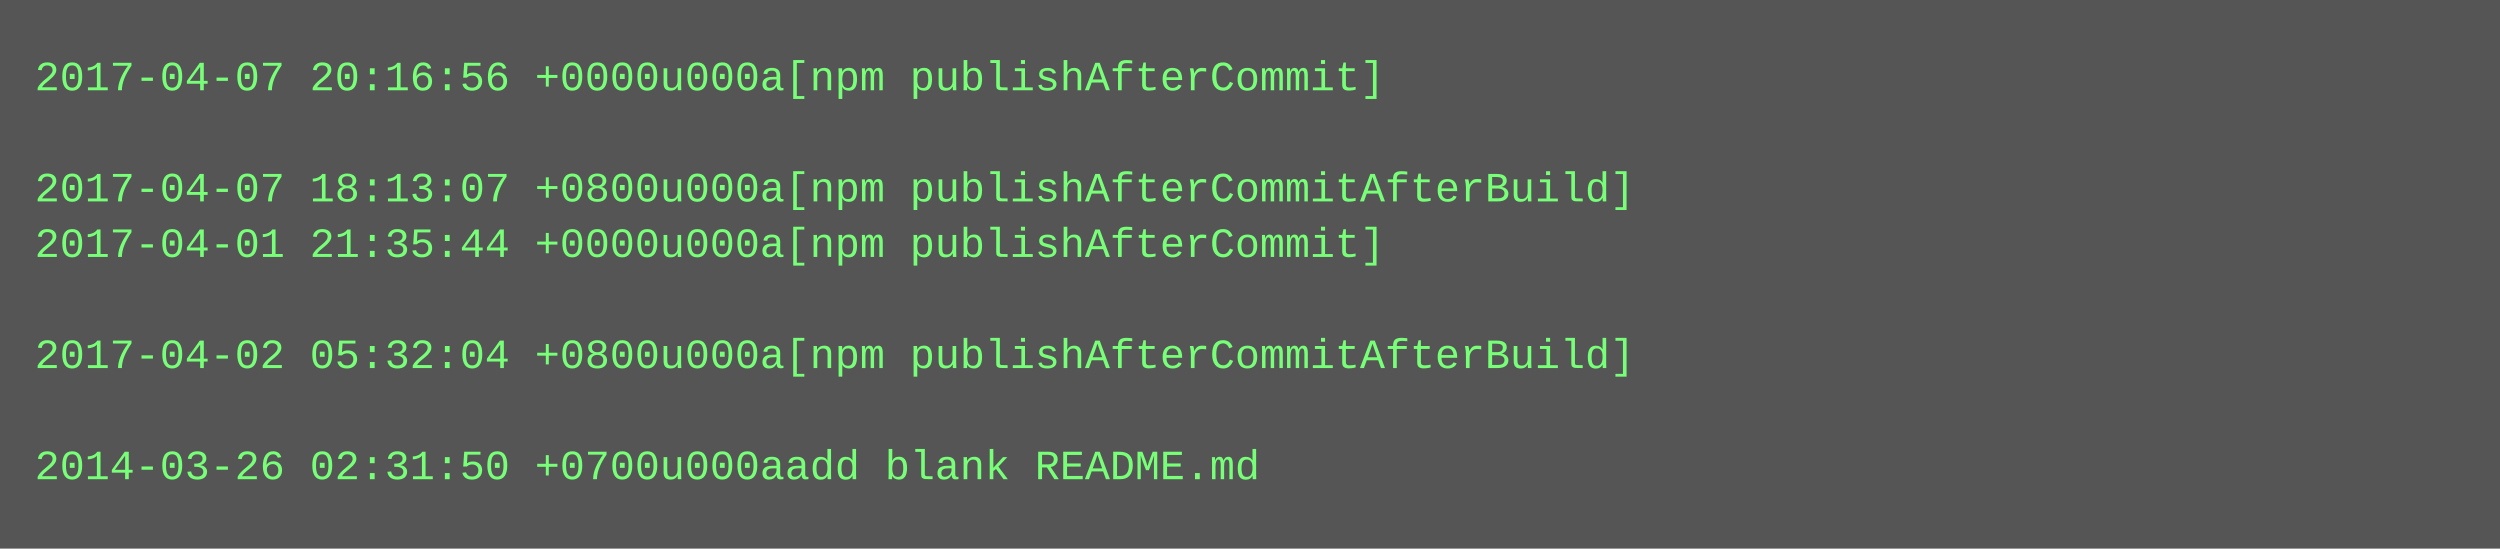
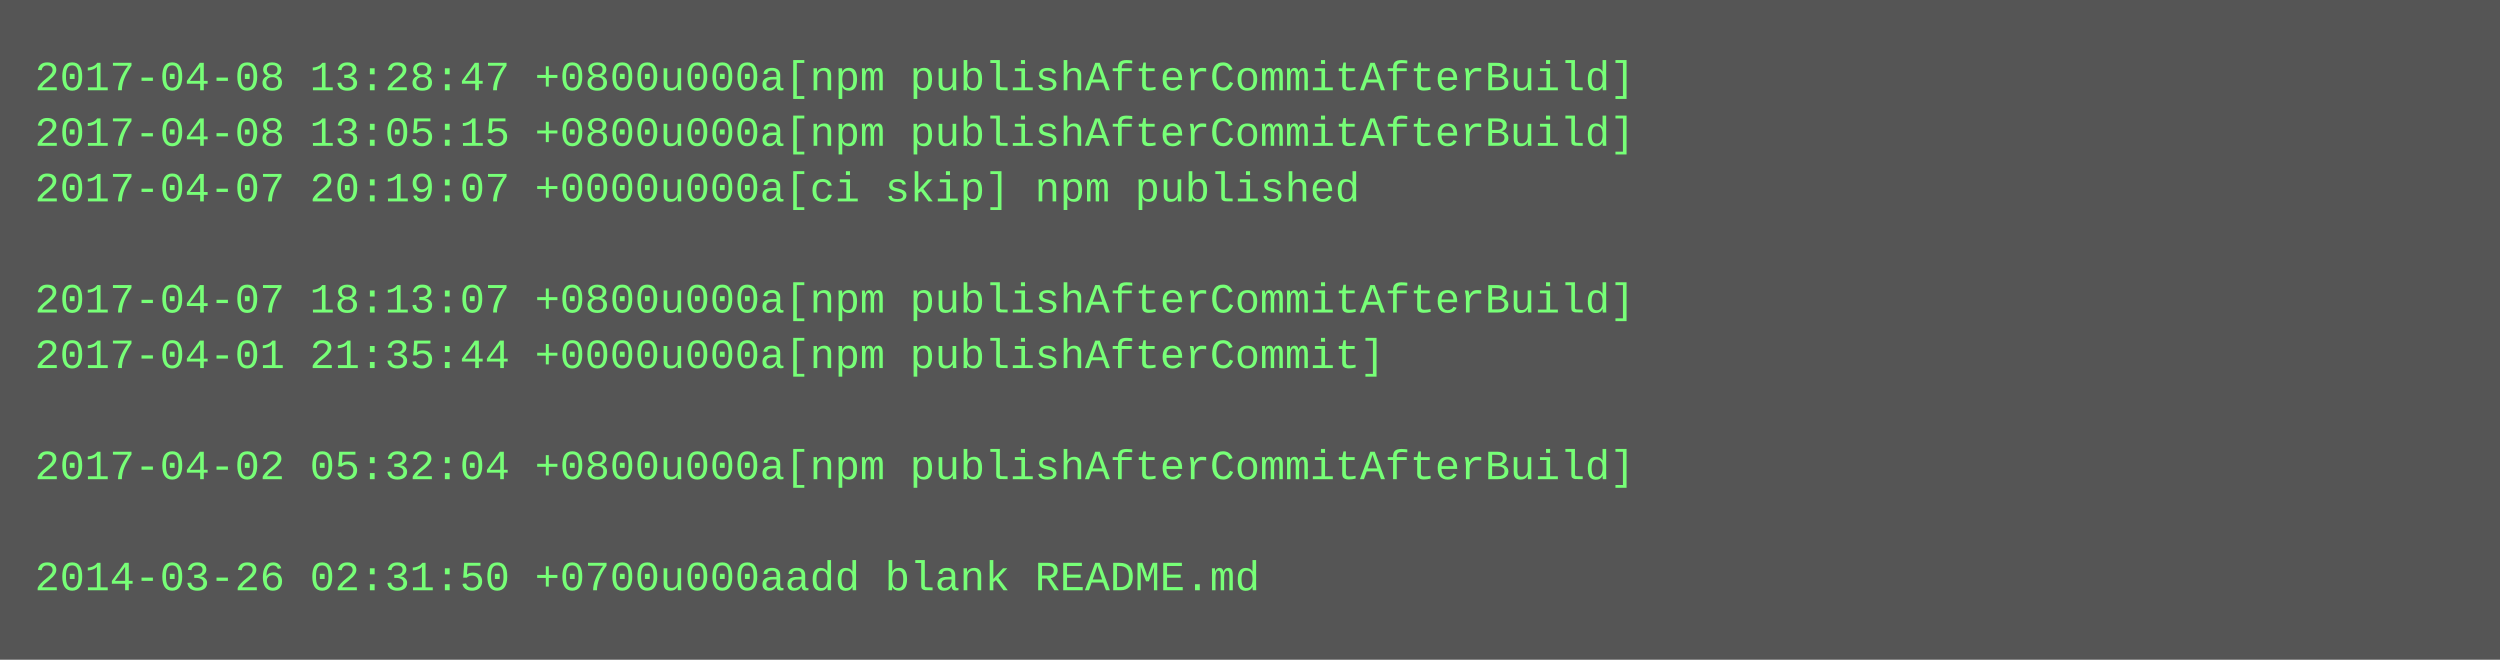
- <svg xmlns="http://www.w3.org/2000/svg" height="158" width="720">
-   <rect height="158" fill="#555" width="720" />
+ <svg xmlns="http://www.w3.org/2000/svg" height="190" width="720">
+   <rect height="190" fill="#555" width="720" />
  <text fill="#7f7" font-family="Courier New" font-size="12" xml:space="preserve">
-     <tspan x="10" y="26">2017-04-07 20:16:56 +0000u000a[npm publishAfterCommit]</tspan>
-     <tspan x="10" y="42" />
-     <tspan x="10" y="58">2017-04-07 18:13:07 +0800u000a[npm publishAfterCommitAfterBuild]</tspan>
-     <tspan x="10" y="74">2017-04-01 21:35:44 +0000u000a[npm publishAfterCommit]</tspan>
-     <tspan x="10" y="90" />
-     <tspan x="10" y="106">2017-04-02 05:32:04 +0800u000a[npm publishAfterCommitAfterBuild]</tspan>
+     <tspan x="10" y="26">2017-04-08 13:28:47 +0800u000a[npm publishAfterCommitAfterBuild]</tspan>
+     <tspan x="10" y="42">2017-04-08 13:05:15 +0800u000a[npm publishAfterCommitAfterBuild]</tspan>
+     <tspan x="10" y="58">2017-04-07 20:19:07 +0000u000a[ci skip] npm published</tspan>
+     <tspan x="10" y="74" />
+     <tspan x="10" y="90">2017-04-07 18:13:07 +0800u000a[npm publishAfterCommitAfterBuild]</tspan>
+     <tspan x="10" y="106">2017-04-01 21:35:44 +0000u000a[npm publishAfterCommit]</tspan>
    <tspan x="10" y="122" />
-     <tspan x="10" y="138">2014-03-26 02:31:50 +0700u000aadd blank README.md</tspan>
+     <tspan x="10" y="138">2017-04-02 05:32:04 +0800u000a[npm publishAfterCommitAfterBuild]</tspan>
+     <tspan x="10" y="154" />
+     <tspan x="10" y="170">2014-03-26 02:31:50 +0700u000aadd blank README.md</tspan>
  </text>
</svg>
